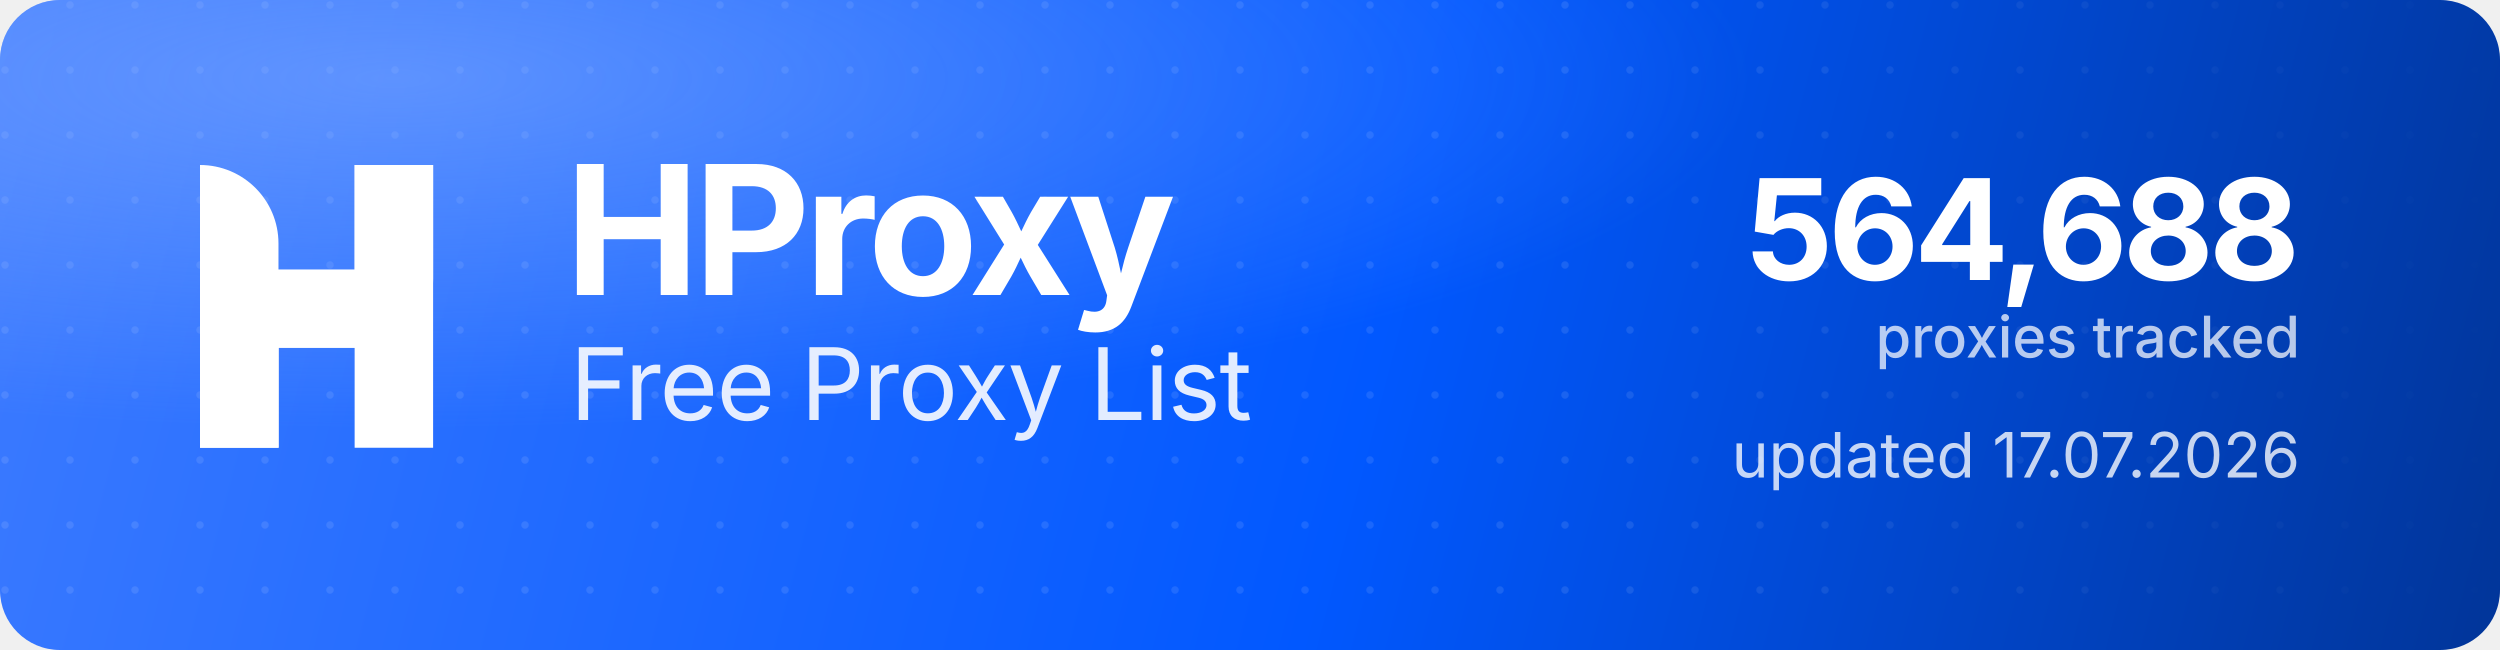
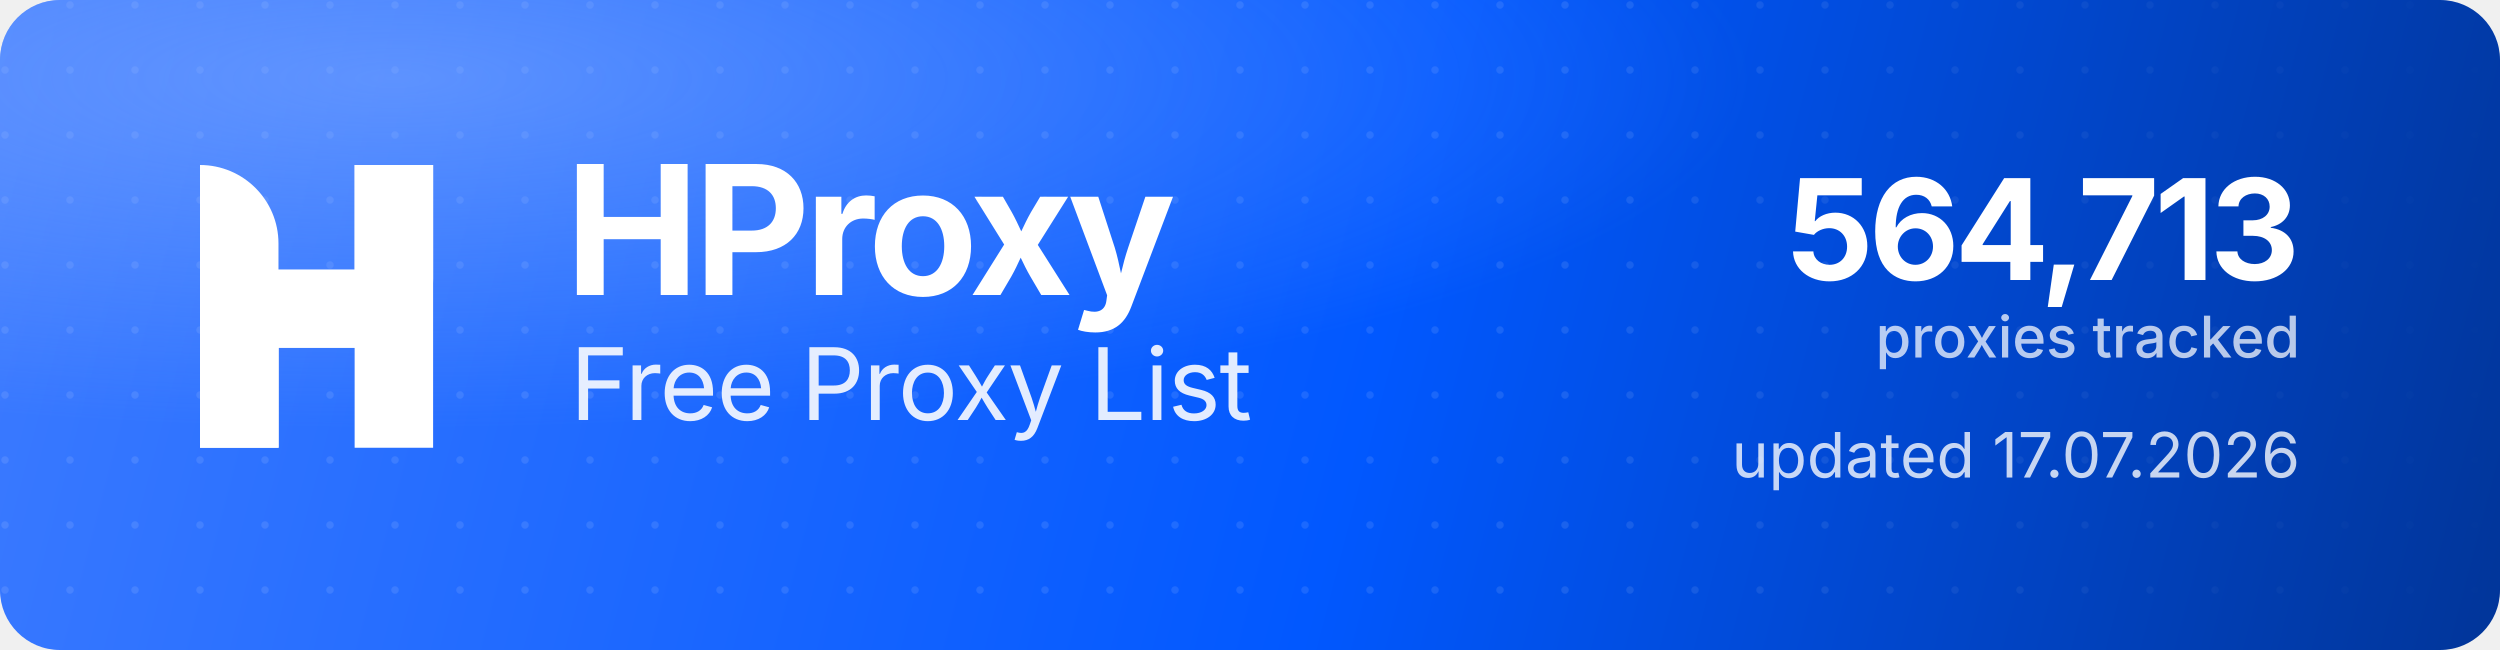
<svg xmlns="http://www.w3.org/2000/svg" width="1000" height="260" viewBox="0 0 1000 260" role="img" aria-label="HProxy Free Proxy List">
  <defs>
    <linearGradient id="hp-bg" x1="0" y1="0" x2="1000" y2="260" gradientUnits="userSpaceOnUse">
      <stop offset="0" stop-color="#3D7BFF" />
      <stop offset="0.55" stop-color="#0158FF" />
      <stop offset="1" stop-color="#013599" />
    </linearGradient>
    <radialGradient id="hp-glow" cx="0.16" cy="0.12" r="0.9">
      <stop offset="0" stop-color="#8FB4FF" stop-opacity="0.5" />
      <stop offset="0.6" stop-color="#8FB4FF" stop-opacity="0" />
    </radialGradient>
    <pattern id="hp-dots" width="26" height="26" patternUnits="userSpaceOnUse">
      <circle cx="2" cy="2" r="1.5" fill="#FFFFFF" fill-opacity="0.10" />
    </pattern>
    <linearGradient id="hp-dot-fade" x1="0" y1="0" x2="1000" y2="0" gradientUnits="userSpaceOnUse">
      <stop offset="0" stop-color="#FFFFFF" stop-opacity="1" />
      <stop offset="0.62" stop-color="#FFFFFF" stop-opacity="1" />
      <stop offset="1" stop-color="#FFFFFF" stop-opacity="0" />
    </linearGradient>
    <mask id="hp-dot-mask">
      <rect width="1000" height="260" fill="url(#hp-dot-fade)" />
    </mask>
  </defs>
  <rect width="1000" height="260" rx="24" fill="url(#hp-bg)" />
  <rect width="1000" height="260" rx="24" fill="url(#hp-dots)" mask="url(#hp-dot-mask)" />
  <rect width="1000" height="260" rx="24" fill="url(#hp-glow)" />
  <g transform="translate(80,66) scale(4.35)" fill="#FFFFFF">
    <path d="M0 0V0C3.985 0 7.216 3.231 7.216 7.216V26H0V0Z" />
    <rect x="14.219" width="7.216" height="26" />
    <path d="M7.235 26H0V15.971C0 12.455 2.851 9.604 6.367 9.604H14.22V0H21.437V10.453C21.437 13.97 18.586 16.82 15.069 16.82H7.235V26Z" />
  </g>
  <text x="226" y="118" font-family="'Geist','Inter','Segoe UI',system-ui,-apple-system,Helvetica,Arial,sans-serif" font-size="72" font-weight="700" letter-spacing="-2.3" fill="#FFFFFF">HProxy</text>
  <text x="228" y="168" font-family="'Geist','Inter','Segoe UI',system-ui,-apple-system,Helvetica,Arial,sans-serif" font-size="40" font-weight="400" letter-spacing="-0.5" fill="#FFFFFF" fill-opacity="0.88">Free Proxy List</text>
-   <text x="920" y="112" text-anchor="end" font-family="'Geist','Inter','Segoe UI',system-ui,-apple-system,Helvetica,Arial,sans-serif" font-size="56" font-weight="700" letter-spacing="-2" fill="#FFFFFF">564,688</text>
+   <text x="920" y="112" text-anchor="end" font-family="'Geist','Inter','Segoe UI',system-ui,-apple-system,Helvetica,Arial,sans-serif" font-size="56" font-weight="700" letter-spacing="-2" fill="#FFFFFF">564,713</text>
  <text x="920" y="143" text-anchor="end" font-family="'Geist','Inter','Segoe UI',system-ui,-apple-system,Helvetica,Arial,sans-serif" font-size="23" font-weight="500" fill="#FFFFFF" fill-opacity="0.72">proxies tracked</text>
  <text x="920" y="191" text-anchor="end" font-family="'Geist','Inter','Segoe UI',system-ui,-apple-system,Helvetica,Arial,sans-serif" font-size="25" font-weight="400" fill="#FFFFFF" fill-opacity="0.78">updated 17.07.2026</text>
</svg>
